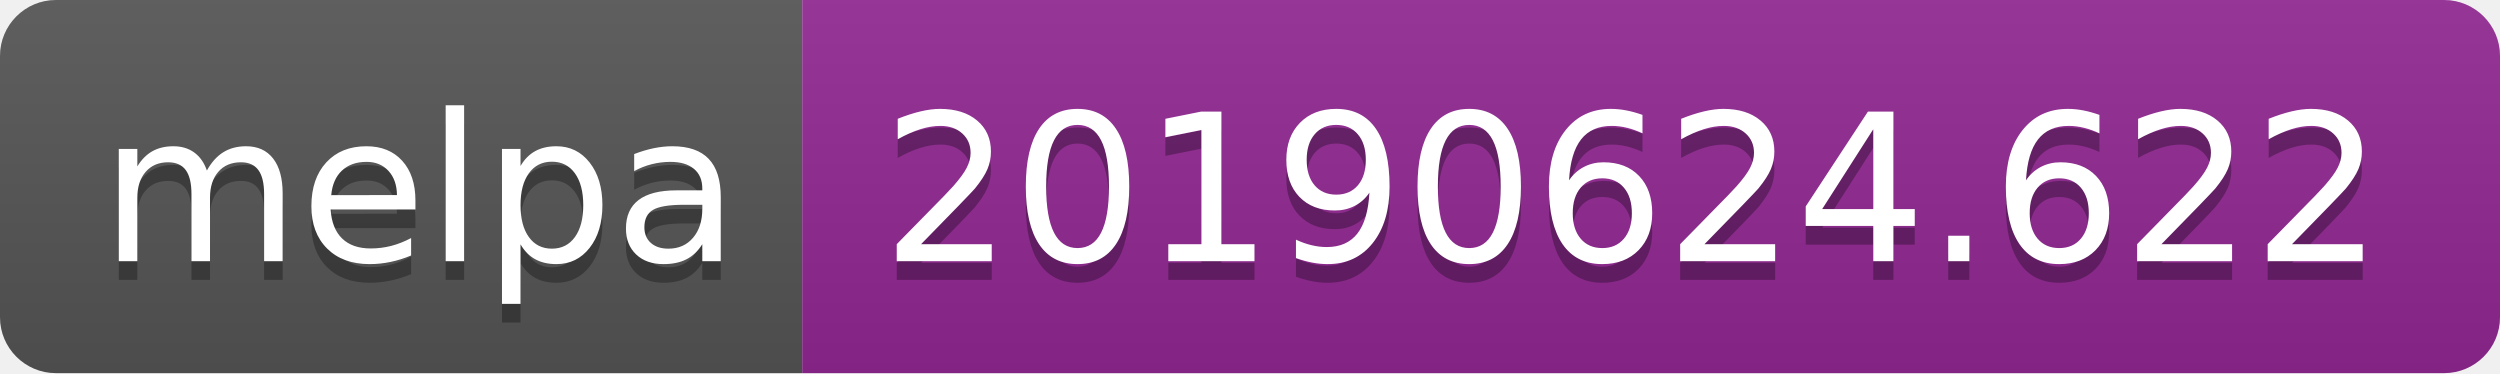
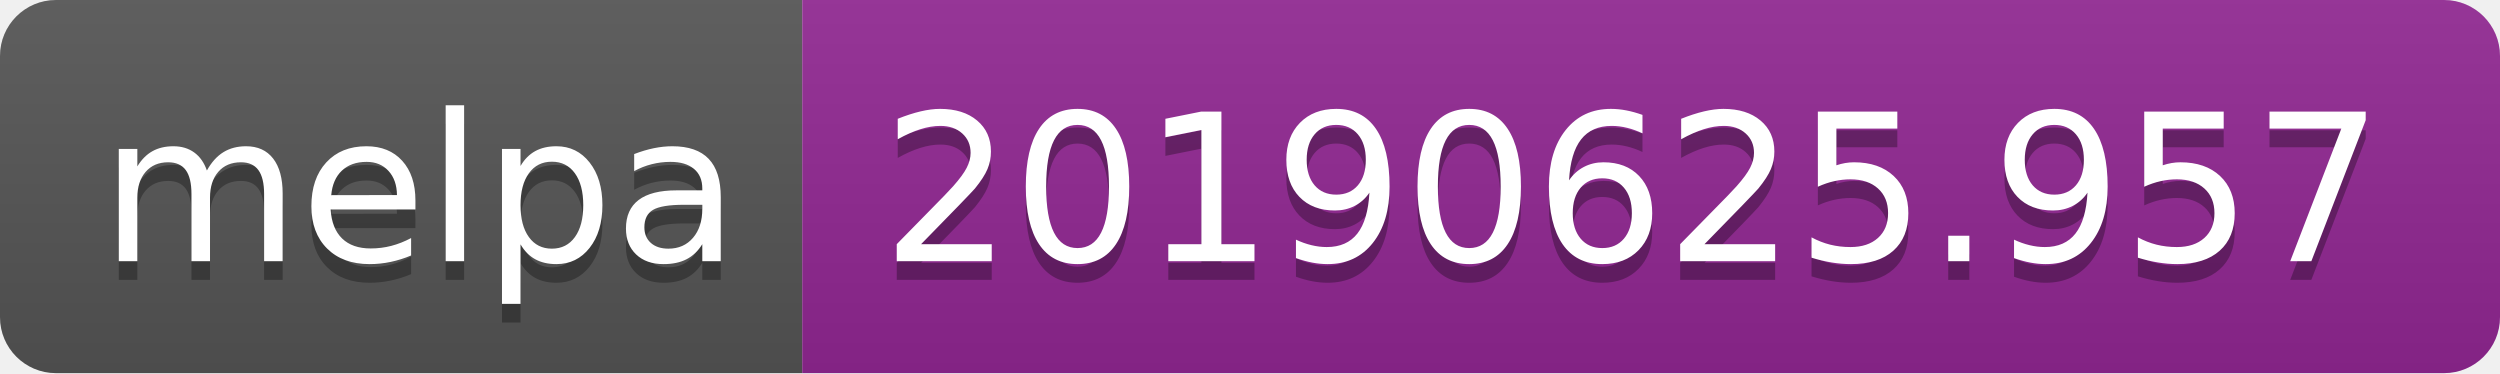
<svg xmlns="http://www.w3.org/2000/svg" width="134" height="20">
  <linearGradient id="b" x2="0" y2="100%">
    <stop offset="0" stop-color="#bbb" stop-opacity=".1" />
    <stop offset="1" stop-opacity=".1" />
  </linearGradient>
  <clipPath id="a">
    <rect width="134" height="20" rx="3" fill="#fff" />
  </clipPath>
  <g clip-path="url(#a)">
    <path fill="#555" d="M0 0h43v20H0z" />
    <path fill="#922793" d="M43 0h91v20H43z" />
    <path fill="url(#b)" d="M0 0h134v20H0z" />
  </g>
  <g fill="#fff" text-anchor="middle" font-family="DejaVu Sans,Verdana,Geneva,sans-serif" font-size="110">
    <text x="225" y="150" fill="#010101" fill-opacity=".3" transform="scale(.1)" textLength="330">melpa</text>
    <text x="225" y="140" transform="scale(.1)" textLength="330">melpa</text>
-     <text x="875" y="150" fill="#010101" fill-opacity=".3" transform="scale(.1)" textLength="810">20190624.622</text>
-     <text x="875" y="140" transform="scale(.1)" textLength="810">20190624.622</text>
+     <text x="875" y="150" fill="#010101" fill-opacity=".3" transform="scale(.1)" textLength="810">20190625.957</text>
+     <text x="875" y="140" transform="scale(.1)" textLength="810">20190625.957</text>
  </g>
</svg>
